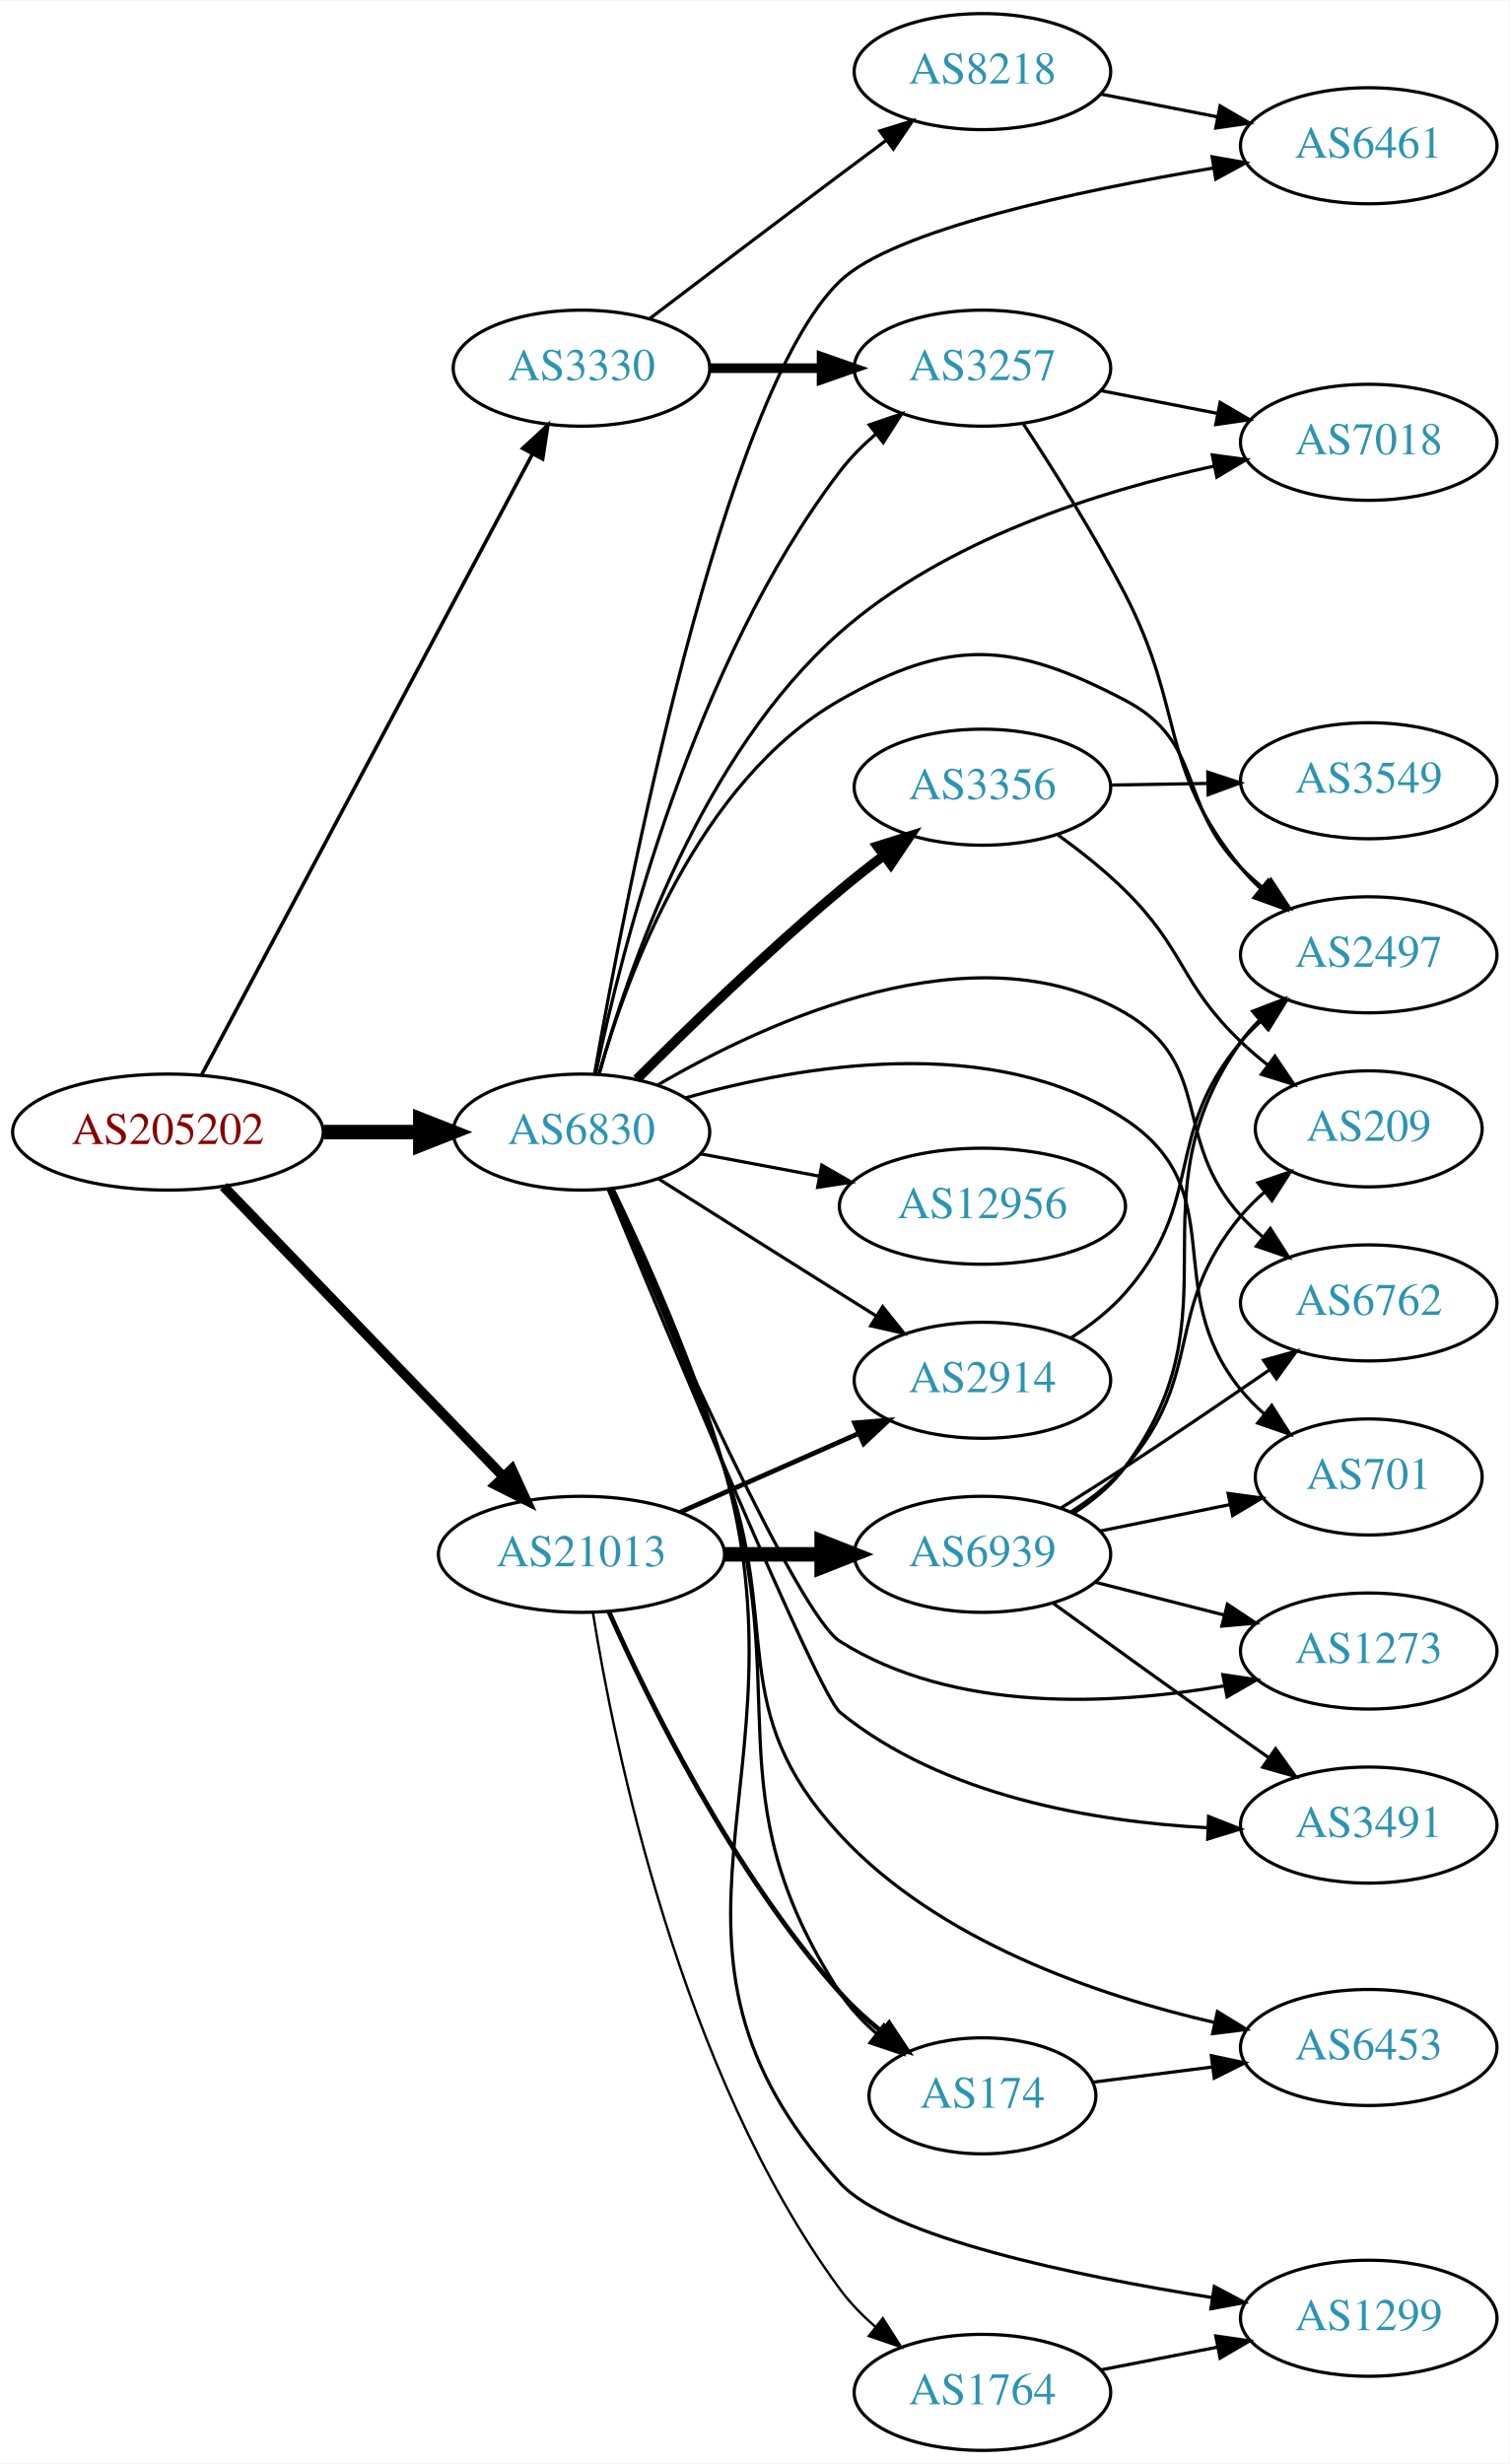
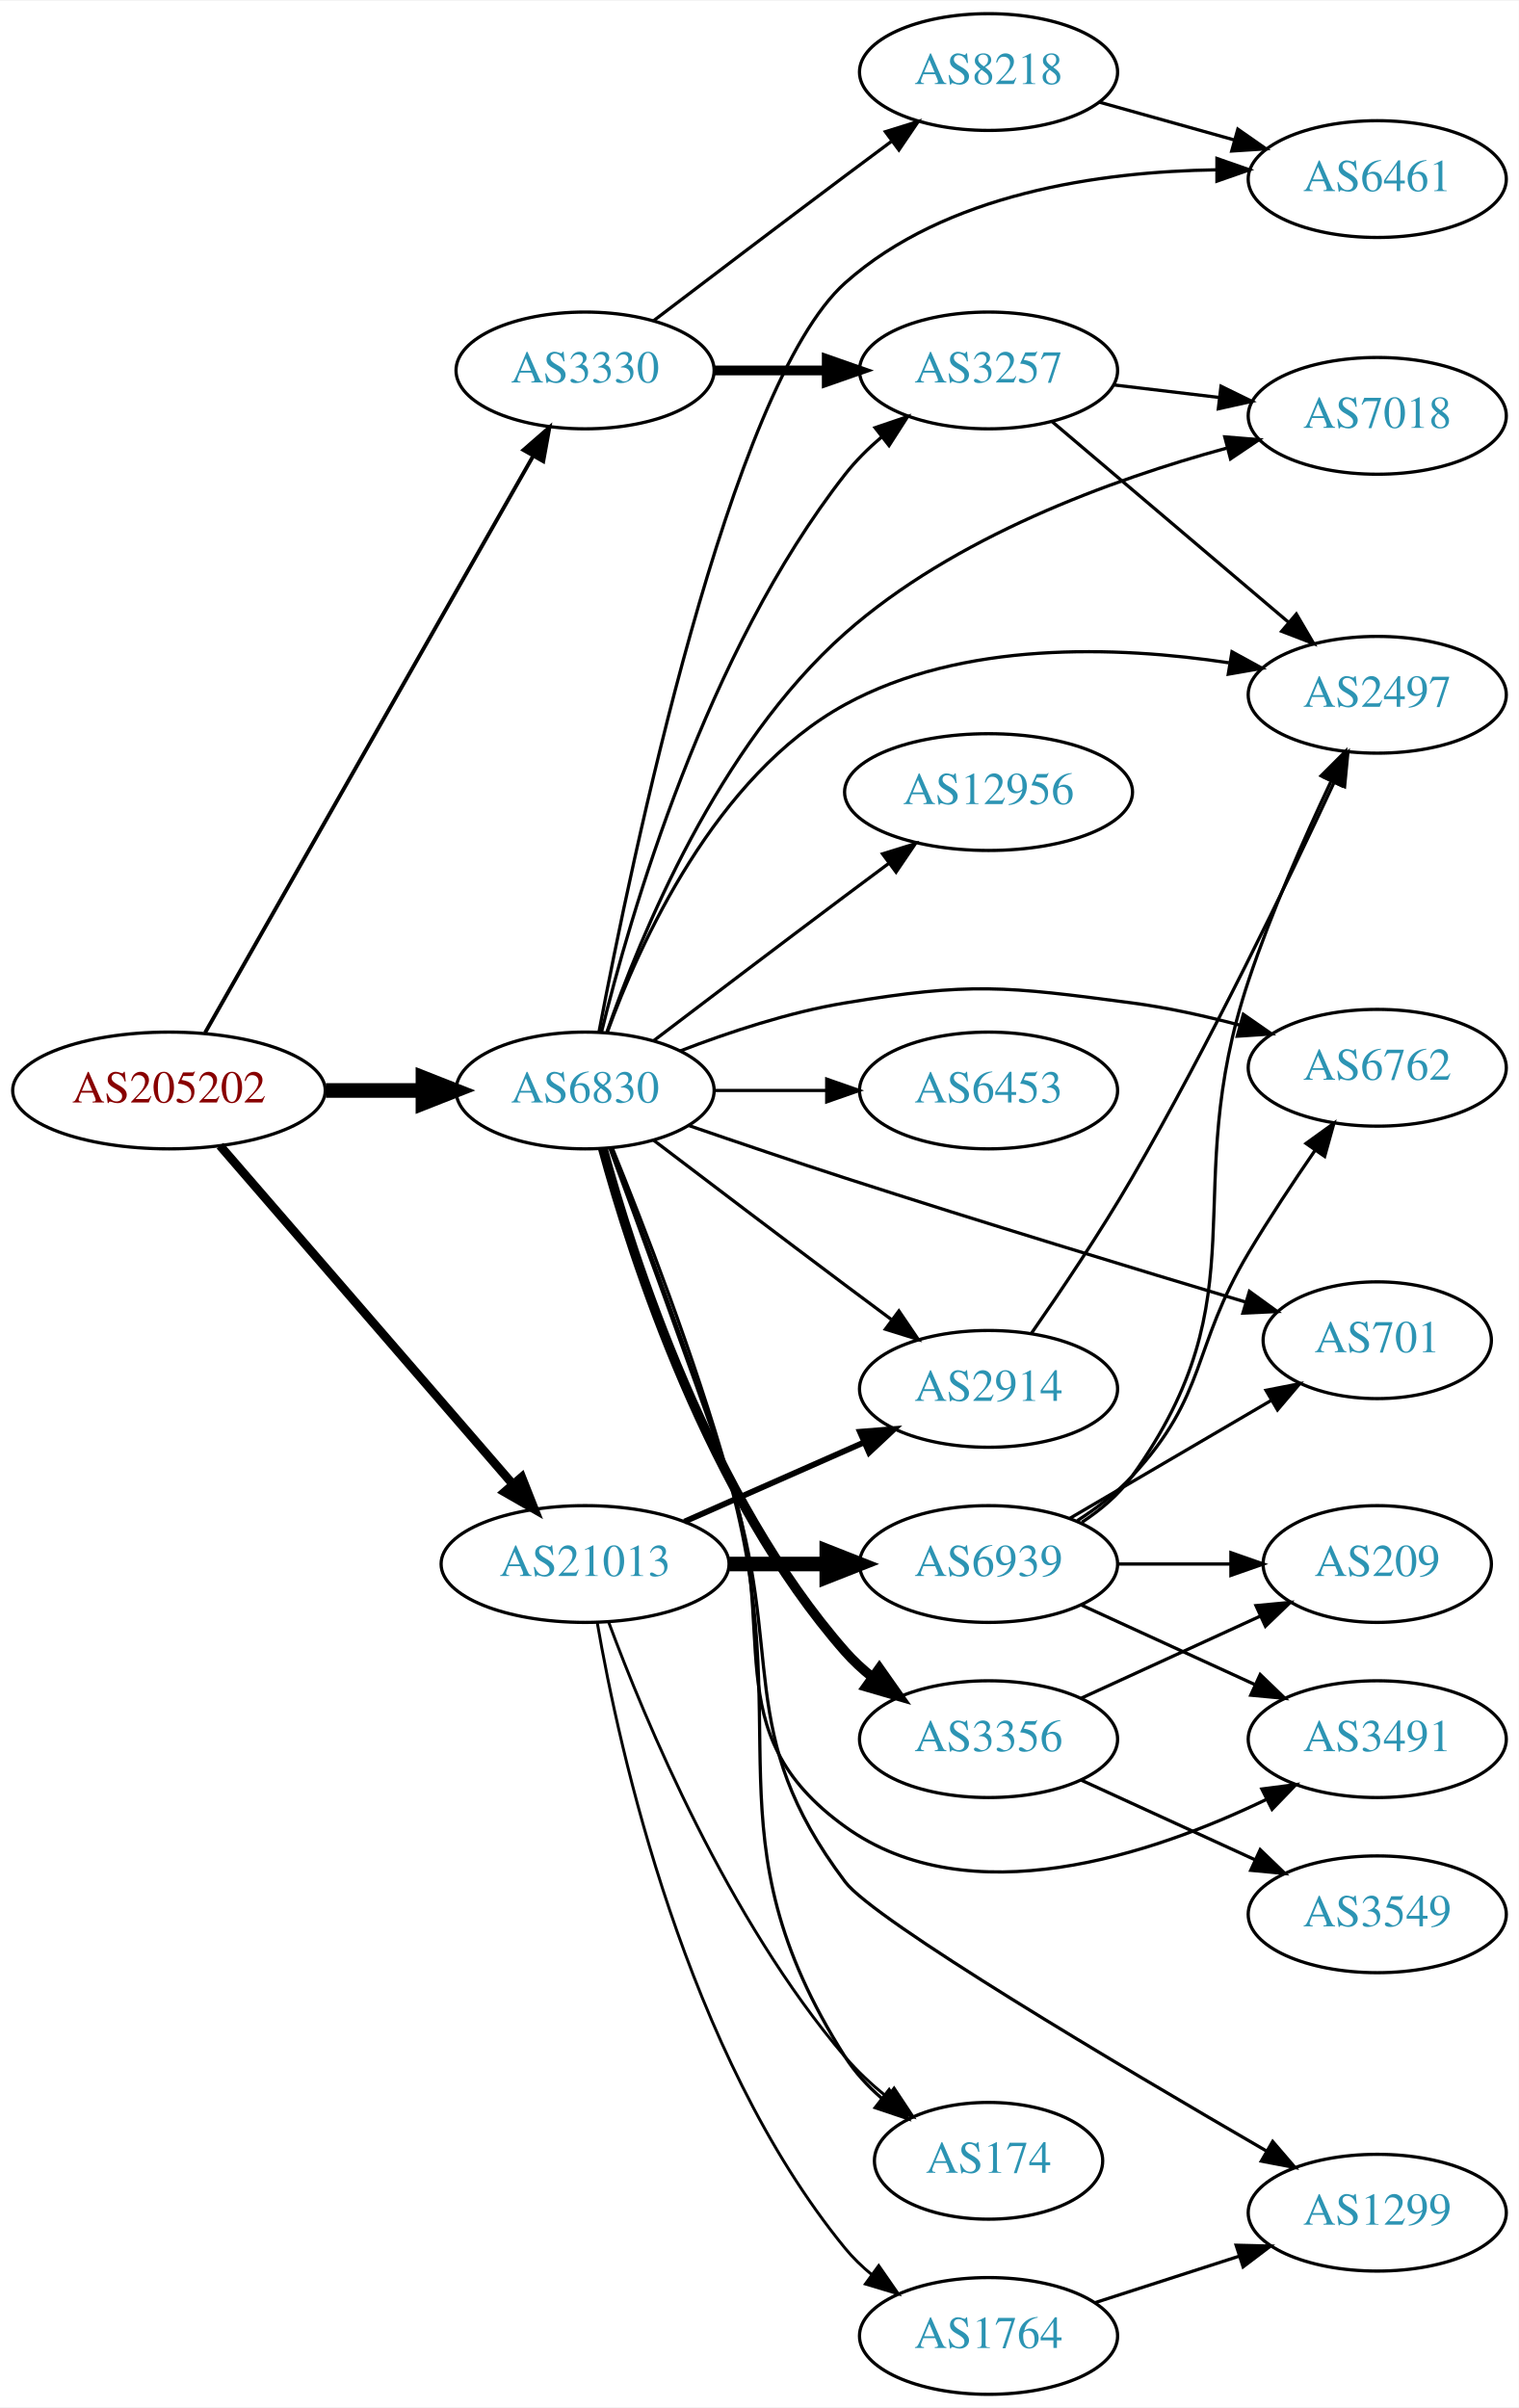
- <svg xmlns="http://www.w3.org/2000/svg" xmlns:xlink="http://www.w3.org/1999/xlink" width="468pt" height="764pt" viewBox="0.00 0.00 468.27 764.00">
-   <g id="graph0" class="graph" transform="scale(1 1) rotate(0) translate(4 760)">
-     <polygon fill="white" stroke="none" points="-4,4 -4,-760 464.269,-760 464.269,4 -4,4" />
+ <svg xmlns="http://www.w3.org/2000/svg" xmlns:xlink="http://www.w3.org/1999/xlink" width="468pt" height="742pt" viewBox="0.00 0.00 468.27 742.00">
+   <g id="graph0" class="graph" transform="scale(1 1) rotate(0) translate(4 738)">
+     <polygon fill="white" stroke="none" points="-4,4 -4,-738 464.269,-738 464.269,4 -4,4" />
    <g id="node1" class="node">
      <g id="a_node1">
        <a xlink:href="/asn/205202" xlink:title="AS205202 ~ Catalysts GmbH [AT]">
-           <ellipse fill="#ffffff" stroke="black" cx="48.096" cy="-409" rx="48.192" ry="18" />
-           <text text-anchor="middle" x="48.096" y="-405.3" font-family="Times,serif" font-size="14.00" fill="#880000">AS205202</text>
+           <ellipse fill="#ffffff" stroke="black" cx="48.096" cy="-402" rx="48.192" ry="18" />
+           <text text-anchor="middle" x="48.096" y="-398.3" font-family="Times,serif" font-size="14.00" fill="#880000">AS205202</text>
        </a>
      </g>
    </g>
    <g id="node2" class="node">
      <g id="a_node2">
        <a xlink:href="/asn/3330" xlink:title="AS3330 ~ Vienna, Austria [AT]">
-           <ellipse fill="#ffffff" stroke="black" cx="176.388" cy="-646" rx="39.794" ry="18" />
-           <text text-anchor="middle" x="176.388" y="-642.3" font-family="Times,serif" font-size="14.00" fill="#2c94b3">AS3330</text>
+           <ellipse fill="#ffffff" stroke="black" cx="176.388" cy="-624" rx="39.794" ry="18" />
+           <text text-anchor="middle" x="176.388" y="-620.3" font-family="Times,serif" font-size="14.00" fill="#2c94b3">AS3330</text>
        </a>
      </g>
    </g>
    <g id="edge1" class="edge">
-       <path fill="none" stroke="black" stroke-width="1.125" d="M58.588,-426.814C80.584,-468.091 135.142,-570.474 161.154,-619.288" />
-       <polygon fill="black" stroke="black" stroke-width="1.125" points="158.166,-621.124 165.957,-628.303 164.343,-617.832 158.166,-621.124" />
+       <path fill="none" stroke="black" stroke-width="1.2" d="M59.217,-419.792C81.395,-458.777 134.369,-551.896 160.413,-597.677" />
+       <polygon fill="black" stroke="black" stroke-width="1.2" points="157.406,-599.47 165.393,-606.432 163.491,-596.009 157.406,-599.47" />
    </g>
    <g id="node3" class="node">
      <g id="a_node3">
        <a xlink:href="/asn/6830" xlink:title="AS6830 ~ LGI-UPC [AT]">
-           <ellipse fill="#ffffff" stroke="black" cx="176.388" cy="-409" rx="39.794" ry="18" />
-           <text text-anchor="middle" x="176.388" y="-405.3" font-family="Times,serif" font-size="14.00" fill="#2c94b3">AS6830</text>
+           <ellipse fill="#ffffff" stroke="black" cx="176.388" cy="-402" rx="39.794" ry="18" />
+           <text text-anchor="middle" x="176.388" y="-398.3" font-family="Times,serif" font-size="14.00" fill="#2c94b3">AS6830</text>
        </a>
      </g>
    </g>
    <g id="edge2" class="edge">
-       <path fill="none" stroke="black" stroke-width="4.5" d="M96.481,-409C106.248,-409 116.551,-409 126.373,-409" />
-       <polygon fill="black" stroke="black" stroke-width="4.5" points="126.393,-412.938 136.393,-409 126.393,-405.063 126.393,-412.938" />
+       <path fill="none" stroke="black" stroke-width="4.5" d="M96.481,-402C106.248,-402 116.551,-402 126.373,-402" />
+       <polygon fill="black" stroke="black" stroke-width="4.5" points="126.393,-405.938 136.393,-402 126.393,-398.063 126.393,-405.938" />
    </g>
    <g id="node4" class="node">
      <g id="a_node4">
        <a xlink:href="/asn/21013" xlink:title="AS21013 ~ Wels, AT [AT]">
-           <ellipse fill="#ffffff" stroke="black" cx="176.388" cy="-278" rx="44.393" ry="18" />
-           <text text-anchor="middle" x="176.388" y="-274.3" font-family="Times,serif" font-size="14.00" fill="#2c94b3">AS21013</text>
+           <ellipse fill="#ffffff" stroke="black" cx="176.388" cy="-256" rx="44.393" ry="18" />
+           <text text-anchor="middle" x="176.388" y="-252.3" font-family="Times,serif" font-size="14.00" fill="#2c94b3">AS21013</text>
        </a>
      </g>
    </g>
    <g id="edge3" class="edge">
-       <path fill="none" stroke="black" stroke-width="3.094" d="M65.348,-392.142C87.419,-369.248 127,-328.192 152.19,-302.063" />
-       <polygon fill="black" stroke="black" stroke-width="3.094" points="154.777,-304.422 159.198,-294.793 149.738,-299.563 154.777,-304.422" />
+       <path fill="none" stroke="black" stroke-width="2.7" d="M63.83,-384.966C86.074,-359.251 128.348,-310.381 153.987,-280.74" />
+       <polygon fill="black" stroke="black" stroke-width="2.7" points="156.852,-282.778 160.747,-272.925 151.558,-278.199 156.852,-282.778" />
    </g>
    <g id="node5" class="node">
      <g id="a_node5">
-         <a xlink:href="/asn/3257" xlink:title="AS3257 ~ GTT [DE]">
-           <ellipse fill="#ffffff" stroke="black" cx="300.78" cy="-646" rx="39.794" ry="18" />
-           <text text-anchor="middle" x="300.78" y="-642.3" font-family="Times,serif" font-size="14.00" fill="#2c94b3">AS3257</text>
+         <a xlink:href="/asn/8218" xlink:title="AS8218 ~ legacy Neotelecoms [FR]">
+           <ellipse fill="#ffffff" stroke="black" cx="300.78" cy="-716" rx="39.794" ry="18" />
+           <text text-anchor="middle" x="300.78" y="-712.3" font-family="Times,serif" font-size="14.00" fill="#2c94b3">AS8218</text>
        </a>
      </g>
    </g>
    <g id="edge4" class="edge">
-       <path fill="none" stroke="black" stroke-width="3" d="M216.113,-646C227.052,-646 239.102,-646 250.568,-646" />
-       <polygon fill="black" stroke="black" stroke-width="3" points="250.886,-649.5 260.886,-646 250.886,-642.5 250.886,-649.5" />
+       <path fill="none" stroke="black" d="M197.524,-639.35C213.503,-651.508 236.428,-668.9 256.584,-684 261.159,-687.427 266.017,-691.047 270.762,-694.57" />
+       <polygon fill="black" stroke="black" points="268.975,-697.602 279.093,-700.745 273.143,-691.978 268.975,-697.602" />
    </g>
    <g id="node6" class="node">
      <g id="a_node6">
-         <a xlink:href="/asn/8218" xlink:title="AS8218 ~ legacy Neotelecoms [FR]">
-           <ellipse fill="#ffffff" stroke="black" cx="300.78" cy="-738" rx="39.794" ry="18" />
-           <text text-anchor="middle" x="300.78" y="-734.3" font-family="Times,serif" font-size="14.00" fill="#2c94b3">AS8218</text>
+         <a xlink:href="/asn/3257" xlink:title="AS3257 ~ GTT [DE]">
+           <ellipse fill="#ffffff" stroke="black" cx="300.78" cy="-624" rx="39.794" ry="18" />
+           <text text-anchor="middle" x="300.78" y="-620.3" font-family="Times,serif" font-size="14.00" fill="#2c94b3">AS3257</text>
        </a>
      </g>
    </g>
    <g id="edge5" class="edge">
-       <path fill="none" stroke="black" d="M197.524,-661.35C213.503,-673.508 236.428,-690.9 256.584,-706 261.159,-709.427 266.017,-713.047 270.762,-716.57" />
-       <polygon fill="black" stroke="black" points="268.975,-719.602 279.093,-722.745 273.143,-713.978 268.975,-719.602" />
-     </g>
-     <g id="edge12" class="edge">
-       <path fill="none" stroke="black" d="M180.811,-427.119C188.693,-465.042 211.04,-554.206 256.584,-614 259.754,-618.162 263.607,-622.036 267.693,-625.549" />
-       <polygon fill="black" stroke="black" points="265.686,-628.423 275.716,-631.838 270.005,-622.914 265.686,-628.423" />
+       <path fill="none" stroke="black" stroke-width="3" d="M216.113,-624C227.052,-624 239.102,-624 250.568,-624" />
+       <polygon fill="black" stroke="black" stroke-width="3" points="250.886,-627.5 260.886,-624 250.886,-620.5 250.886,-627.5" />
+     </g>
+     <g id="edge20" class="edge">
+       <path fill="none" stroke="black" d="M181.419,-419.875C190.165,-455.606 213.634,-537.122 256.584,-592 259.808,-596.12 263.692,-599.971 267.792,-603.472" />
+       <polygon fill="black" stroke="black" points="265.792,-606.351 275.826,-609.753 270.104,-600.836 265.792,-606.351" />
    </g>
    <g id="node7" class="node">
      <g id="a_node7">
-         <a xlink:href="/asn/2497" xlink:title="AS2497 ~ Internet Initiative Japan Inc. [JP]">
-           <ellipse fill="#ffffff" stroke="black" cx="420.622" cy="-464" rx="39.794" ry="18" />
-           <text text-anchor="middle" x="420.622" y="-460.3" font-family="Times,serif" font-size="14.00" fill="#2c94b3">AS2497</text>
-         </a>
-       </g>
-     </g>
-     <g id="edge16" class="edge">
-       <path fill="none" stroke="black" d="M181.842,-427.012C190.431,-457.357 212.458,-517.823 256.584,-543 290.705,-562.469 310.178,-561.233 344.976,-543 369.874,-529.954 361.142,-510.919 380.976,-491 383.087,-488.879 385.384,-486.814 387.77,-484.831" />
-       <polygon fill="black" stroke="black" points="390.285,-487.312 396.086,-478.447 386.023,-481.76 390.285,-487.312" />
+         <a xlink:href="/asn/6461" xlink:title="AS6461 ~ Zayo Bandwidth [US]">
+           <ellipse fill="#ffffff" stroke="black" cx="420.622" cy="-683" rx="39.794" ry="18" />
+           <text text-anchor="middle" x="420.622" y="-679.3" font-family="Times,serif" font-size="14.00" fill="#2c94b3">AS6461</text>
+         </a>
+       </g>
+     </g>
+     <g id="edge18" class="edge">
+       <path fill="none" stroke="black" d="M180.697,-420.159C190.517,-472.051 221.037,-619.295 256.584,-651 287.54,-678.611 335.165,-685.299 370.962,-685.858" />
+       <polygon fill="black" stroke="black" points="371.19,-689.358 381.19,-685.859 371.191,-682.358 371.19,-689.358" />
    </g>
    <g id="node8" class="node">
      <g id="a_node8">
-         <a xlink:href="/asn/7018" xlink:title="AS7018 ~ AT&amp;T Services, Inc. [US]">
-           <ellipse fill="#ffffff" stroke="black" cx="420.622" cy="-623" rx="39.794" ry="18" />
-           <text text-anchor="middle" x="420.622" y="-619.3" font-family="Times,serif" font-size="14.00" fill="#2c94b3">AS7018</text>
-         </a>
-       </g>
-     </g>
-     <g id="edge14" class="edge">
-       <path fill="none" stroke="black" d="M181.879,-427.022C190.757,-459.036 213.525,-526.019 256.584,-564 289.252,-592.816 337.086,-607.907 372.5,-615.582" />
-       <polygon fill="black" stroke="black" points="372.1,-619.072 382.598,-617.644 373.501,-612.214 372.1,-619.072" />
+         <a xlink:href="/asn/2497" xlink:title="AS2497 ~ Internet Initiative Japan Inc. [JP]">
+           <ellipse fill="#ffffff" stroke="black" cx="420.622" cy="-524" rx="39.794" ry="18" />
+           <text text-anchor="middle" x="420.622" y="-520.3" font-family="Times,serif" font-size="14.00" fill="#2c94b3">AS2497</text>
+         </a>
+       </g>
+     </g>
+     <g id="edge15" class="edge">
+       <path fill="none" stroke="black" d="M183.153,-419.74C193.142,-447.188 216.533,-499.068 256.584,-521 292.701,-540.778 340.409,-539.049 374.877,-533.869" />
+       <polygon fill="black" stroke="black" points="375.829,-537.259 385.122,-532.17 374.684,-530.353 375.829,-537.259" />
    </g>
    <g id="node9" class="node">
      <g id="a_node9">
-         <a xlink:href="/asn/6461" xlink:title="AS6461 ~ Zayo Bandwidth [US]">
-           <ellipse fill="#ffffff" stroke="black" cx="420.622" cy="-715" rx="39.794" ry="18" />
-           <text text-anchor="middle" x="420.622" y="-711.3" font-family="Times,serif" font-size="14.00" fill="#2c94b3">AS6461</text>
-         </a>
-       </g>
-     </g>
-     <g id="edge20" class="edge">
-       <path fill="none" stroke="black" d="M180.428,-426.979C189.846,-480.611 220.106,-637.929 256.584,-673 273.081,-688.861 330.396,-701.033 372.423,-708.094" />
-       <polygon fill="black" stroke="black" points="372.042,-711.578 382.475,-709.735 373.17,-704.669 372.042,-711.578" />
+         <a xlink:href="/asn/7018" xlink:title="AS7018 ~ AT&amp;T Services, Inc. [US]">
+           <ellipse fill="#ffffff" stroke="black" cx="420.622" cy="-610" rx="39.794" ry="18" />
+           <text text-anchor="middle" x="420.622" y="-606.3" font-family="Times,serif" font-size="14.00" fill="#2c94b3">AS7018</text>
+         </a>
+       </g>
+     </g>
+     <g id="edge16" class="edge">
+       <path fill="none" stroke="black" d="M183.142,-420.099C193.39,-449.64 217.477,-508.391 256.584,-543 290.164,-572.719 338.72,-590.368 374.105,-600.027" />
+       <polygon fill="black" stroke="black" points="373.612,-603.516 384.172,-602.658 375.382,-596.743 373.612,-603.516" />
    </g>
    <g id="node10" class="node">
      <g id="a_node10">
        <a xlink:href="/asn/2914" xlink:title="AS2914 ~ NTT America, Inc. [US]">
-           <ellipse fill="#ffffff" stroke="black" cx="300.78" cy="-332" rx="39.794" ry="18" />
-           <text text-anchor="middle" x="300.78" y="-328.3" font-family="Times,serif" font-size="14.00" fill="#2c94b3">AS2914</text>
+           <ellipse fill="#ffffff" stroke="black" cx="300.78" cy="-310" rx="39.794" ry="18" />
+           <text text-anchor="middle" x="300.78" y="-306.3" font-family="Times,serif" font-size="14.00" fill="#2c94b3">AS2914</text>
        </a>
      </g>
    </g>
    <g id="edge9" class="edge">
-       <path fill="none" stroke="black" d="M200.244,-394.532C216.054,-384.533 237.583,-370.936 256.584,-359 260.206,-356.724 264.002,-354.344 267.777,-351.981" />
-       <polygon fill="black" stroke="black" points="269.831,-354.824 276.453,-346.554 266.119,-348.89 269.831,-354.824" />
+       <path fill="none" stroke="black" d="M197.524,-386.65C213.503,-374.492 236.428,-357.1 256.584,-342 261.159,-338.573 266.017,-334.953 270.762,-331.43" />
+       <polygon fill="black" stroke="black" points="273.143,-334.022 279.093,-325.255 268.975,-328.398 273.143,-334.022" />
    </g>
    <g id="node11" class="node">
      <g id="a_node11">
        <a xlink:href="/asn/3356" xlink:title="AS3356 ~ Level 3 Parent, LLC [US]">
-           <ellipse fill="#ffffff" stroke="black" cx="300.78" cy="-516" rx="39.794" ry="18" />
-           <text text-anchor="middle" x="300.78" y="-512.3" font-family="Times,serif" font-size="14.00" fill="#2c94b3">AS3356</text>
+           <ellipse fill="#ffffff" stroke="black" cx="300.78" cy="-202" rx="39.794" ry="18" />
+           <text text-anchor="middle" x="300.78" y="-198.3" font-family="Times,serif" font-size="14.00" fill="#2c94b3">AS3356</text>
        </a>
      </g>
    </g>
    <g id="edge10" class="edge">
-       <path fill="none" stroke="black" stroke-width="3" d="M193.539,-425.403C209.179,-441.015 233.804,-464.895 256.584,-484 260.874,-487.598 265.526,-491.268 270.135,-494.777" />
-       <polygon fill="black" stroke="black" stroke-width="3" points="268.189,-497.693 278.296,-500.872 272.378,-492.084 268.189,-497.693" />
+       <path fill="none" stroke="black" stroke-width="3" d="M181.843,-384.166C190.986,-350.521 214.62,-276.774 256.584,-229 259.064,-226.176 261.911,-223.546 264.936,-221.122" />
+       <polygon fill="black" stroke="black" stroke-width="3" points="267.121,-223.862 273.223,-215.2 263.052,-218.167 267.121,-223.862" />
    </g>
    <g id="node12" class="node">
      <g id="a_node12">
        <a xlink:href="/asn/6453" xlink:title="AS6453 ~ TATA COMMUNICATIONS (AMERICA) INC [US]">
-           <ellipse fill="#ffffff" stroke="black" cx="420.622" cy="-125" rx="39.794" ry="18" />
-           <text text-anchor="middle" x="420.622" y="-121.3" font-family="Times,serif" font-size="14.00" fill="#2c94b3">AS6453</text>
+           <ellipse fill="#ffffff" stroke="black" cx="300.78" cy="-402" rx="39.794" ry="18" />
+           <text text-anchor="middle" x="300.78" y="-398.3" font-family="Times,serif" font-size="14.00" fill="#2c94b3">AS6453</text>
        </a>
      </g>
    </g>
    <g id="edge11" class="edge">
-       <path fill="none" stroke="black" d="M185.363,-391.152C194.422,-370.585 209.395,-335.673 220.584,-305 238.791,-255.084 220.521,-230.021 256.584,-191 287.084,-157.997 336.396,-141.127 372.812,-132.749" />
-       <polygon fill="black" stroke="black" points="373.682,-136.142 382.715,-130.604 372.201,-129.3 373.682,-136.142" />
+       <path fill="none" stroke="black" d="M216.113,-402C227.052,-402 239.102,-402 250.568,-402" />
+       <polygon fill="black" stroke="black" points="250.886,-405.5 260.886,-402 250.886,-398.5 250.886,-405.5" />
    </g>
    <g id="node13" class="node">
      <g id="a_node13">
-         <a xlink:href="/asn/174" xlink:title="AS174 ~ Cogent Communications [US]">
-           <ellipse fill="#ffffff" stroke="black" cx="300.78" cy="-110" rx="35.194" ry="18" />
-           <text text-anchor="middle" x="300.78" y="-106.3" font-family="Times,serif" font-size="14.00" fill="#2c94b3">AS174</text>
-         </a>
-       </g>
-     </g>
-     <g id="edge13" class="edge">
-       <path fill="none" stroke="black" d="M185.859,-391.321C195.373,-370.908 210.763,-336.138 220.584,-305 242.899,-234.245 216.219,-204.248 256.584,-142 259.63,-137.302 263.622,-133.048 267.948,-129.288" />
-       <polygon fill="black" stroke="black" points="270.211,-131.962 275.964,-123.065 265.918,-126.433 270.211,-131.962" />
+         <a xlink:href="/asn/6762" xlink:title="AS6762 ~ TELECOM ITALIA SPARKLE S.p.A. [IT]">
+           <ellipse fill="#ffffff" stroke="black" cx="420.622" cy="-409" rx="39.794" ry="18" />
+           <text text-anchor="middle" x="420.622" y="-405.3" font-family="Times,serif" font-size="14.00" fill="#2c94b3">AS6762</text>
+         </a>
+       </g>
+     </g>
+     <g id="edge12" class="edge">
+       <path fill="none" stroke="black" d="M205.764,-414.208C220.602,-419.936 239.243,-426.125 256.584,-429 295.34,-435.425 306.026,-434.127 344.976,-429 355.862,-427.567 367.418,-425.006 378.101,-422.185" />
+       <polygon fill="black" stroke="black" points="379.328,-425.477 388.027,-419.428 377.455,-418.732 379.328,-425.477" />
    </g>
    <g id="node14" class="node">
      <g id="a_node14">
-         <a xlink:href="/asn/6762" xlink:title="AS6762 ~ TELECOM ITALIA SPARKLE S.p.A. [IT]">
-           <ellipse fill="#ffffff" stroke="black" cx="420.622" cy="-356" rx="39.794" ry="18" />
-           <text text-anchor="middle" x="420.622" y="-352.3" font-family="Times,serif" font-size="14.00" fill="#2c94b3">AS6762</text>
-         </a>
-       </g>
-     </g>
-     <g id="edge15" class="edge">
-       <path fill="none" stroke="black" d="M200.101,-423.637C233.868,-443.365 298.331,-473.069 344.976,-446 372.868,-429.813 359.229,-406.813 380.976,-383 382.994,-380.79 385.224,-378.661 387.564,-376.634" />
-       <polygon fill="black" stroke="black" points="390.092,-379.099 395.797,-370.171 385.77,-373.593 390.092,-379.099" />
+         <a xlink:href="/asn/174" xlink:title="AS174 ~ Cogent Communications [US]">
+           <ellipse fill="#ffffff" stroke="black" cx="300.78" cy="-72" rx="35.194" ry="18" />
+           <text text-anchor="middle" x="300.78" y="-68.3" font-family="Times,serif" font-size="14.00" fill="#2c94b3">AS174</text>
+         </a>
+       </g>
+     </g>
+     <g id="edge13" class="edge">
+       <path fill="none" stroke="black" d="M184.828,-384.13C194.201,-361.085 210.319,-319.612 220.584,-283 242.489,-204.864 213.078,-172.501 256.584,-104 259.586,-99.273 263.554,-95.004 267.869,-91.238" />
+       <polygon fill="black" stroke="black" points="270.132,-93.912 275.88,-85.012 265.837,-88.385 270.132,-93.912" />
    </g>
    <g id="node15" class="node">
      <g id="a_node15">
        <a xlink:href="/asn/701" xlink:title="AS701 ~ UUNET [US]">
-           <ellipse fill="#ffffff" stroke="black" cx="420.622" cy="-302" rx="35.194" ry="18" />
-           <text text-anchor="middle" x="420.622" y="-298.3" font-family="Times,serif" font-size="14.00" fill="#2c94b3">AS701</text>
-         </a>
-       </g>
-     </g>
-     <g id="edge17" class="edge">
-       <path fill="none" stroke="black" d="M208.712,-419.634C244.739,-429.782 304.157,-439.916 344.976,-413 378.885,-390.64 355.343,-360.508 380.976,-329 383.093,-326.397 385.524,-323.935 388.113,-321.636" />
-       <polygon fill="black" stroke="black" points="390.522,-324.193 396.201,-315.249 386.184,-318.7 390.522,-324.193" />
+           <ellipse fill="#ffffff" stroke="black" cx="420.622" cy="-325" rx="35.194" ry="18" />
+           <text text-anchor="middle" x="420.622" y="-321.3" font-family="Times,serif" font-size="14.00" fill="#2c94b3">AS701</text>
+         </a>
+       </g>
+     </g>
+     <g id="edge14" class="edge">
+       <path fill="none" stroke="black" d="M208.533,-391.133C223.095,-386.116 240.69,-380.145 256.584,-375 298.575,-361.407 346.949,-346.689 380.032,-336.767" />
+       <polygon fill="black" stroke="black" points="381.208,-340.068 389.785,-333.848 379.201,-333.362 381.208,-340.068" />
    </g>
    <g id="node16" class="node">
      <g id="a_node16">
-         <a xlink:href="/asn/1273" xlink:title="AS1273 ~ Vodafone Group PLC [EU]">
-           <ellipse fill="#ffffff" stroke="black" cx="420.622" cy="-248" rx="39.794" ry="18" />
-           <text text-anchor="middle" x="420.622" y="-244.3" font-family="Times,serif" font-size="14.00" fill="#2c94b3">AS1273</text>
-         </a>
-       </g>
-     </g>
-     <g id="edge18" class="edge">
-       <path fill="none" stroke="black" d="M184.977,-391.393C202.156,-351.934 243.539,-259.22 256.584,-251 292.008,-228.678 340.919,-231.147 375.91,-237.213" />
-       <polygon fill="black" stroke="black" points="375.362,-240.671 385.839,-239.093 376.665,-233.793 375.362,-240.671" />
+         <a xlink:href="/asn/3491" xlink:title="AS3491 ~ PCCW Global, Inc. [US]">
+           <ellipse fill="#ffffff" stroke="black" cx="420.622" cy="-202" rx="39.794" ry="18" />
+           <text text-anchor="middle" x="420.622" y="-198.3" font-family="Times,serif" font-size="14.00" fill="#2c94b3">AS3491</text>
+         </a>
+       </g>
+     </g>
+     <g id="edge17" class="edge">
+       <path fill="none" stroke="black" d="M183.974,-384.31C192.574,-361.113 208.011,-319.117 220.584,-283 237.217,-235.216 215.538,-204.584 256.584,-175 294.829,-147.435 351.147,-166.379 386.582,-183.484" />
+       <polygon fill="black" stroke="black" points="385.046,-186.63 395.553,-187.991 388.188,-180.375 385.046,-186.63" />
    </g>
    <g id="node17" class="node">
      <g id="a_node17">
-         <a xlink:href="/asn/3491" xlink:title="AS3491 ~ PCCW Global, Inc. [US]">
-           <ellipse fill="#ffffff" stroke="black" cx="420.622" cy="-194" rx="39.794" ry="18" />
-           <text text-anchor="middle" x="420.622" y="-190.3" font-family="Times,serif" font-size="14.00" fill="#2c94b3">AS3491</text>
+         <a xlink:href="/asn/1299" xlink:title="AS1299 ~ Telia Carrier [EU]">
+           <ellipse fill="#ffffff" stroke="black" cx="420.622" cy="-56" rx="39.794" ry="18" />
+           <text text-anchor="middle" x="420.622" y="-52.3" font-family="Times,serif" font-size="14.00" fill="#2c94b3">AS1299</text>
        </a>
      </g>
    </g>
    <g id="edge19" class="edge">
-       <path fill="none" stroke="black" d="M184.757,-391.073C203.097,-346.627 249.802,-234.527 256.584,-229 288.547,-202.946 335.416,-195.05 370.708,-193.171" />
-       <polygon fill="black" stroke="black" points="370.938,-196.665 380.795,-192.779 370.666,-189.67 370.938,-196.665" />
+       <path fill="none" stroke="black" d="M184.358,-383.988C193.234,-360.793 208.828,-319.16 220.584,-283 238.457,-228.019 221.776,-204.161 256.584,-158 265.564,-146.091 341.442,-101.111 386.452,-75.03" />
+       <polygon fill="black" stroke="black" points="388.377,-77.96 395.284,-69.926 384.874,-71.9 388.377,-77.96" />
    </g>
    <g id="node18" class="node">
      <g id="a_node18">
-         <a xlink:href="/asn/1299" xlink:title="AS1299 ~ Telia Carrier [EU]">
-           <ellipse fill="#ffffff" stroke="black" cx="420.622" cy="-41" rx="39.794" ry="18" />
-           <text text-anchor="middle" x="420.622" y="-37.3" font-family="Times,serif" font-size="14.00" fill="#2c94b3">AS1299</text>
+         <a xlink:href="/asn/12956" xlink:title="AS12956 ~ TELXIUS [ES]">
+           <ellipse fill="#ffffff" stroke="black" cx="300.78" cy="-494" rx="44.393" ry="18" />
+           <text text-anchor="middle" x="300.78" y="-490.3" font-family="Times,serif" font-size="14.00" fill="#2c94b3">AS12956</text>
        </a>
      </g>
    </g>
    <g id="edge21" class="edge">
-       <path fill="none" stroke="black" d="M186.18,-391.417C195.988,-371.093 211.648,-336.404 220.584,-305 247.939,-208.861 189.206,-156.833 256.584,-83 272.01,-66.096 329.565,-54.157 371.939,-47.434" />
-       <polygon fill="black" stroke="black" points="372.725,-50.855 382.078,-45.878 371.663,-43.936 372.725,-50.855" />
-     </g>
-     <g id="node19" class="node">
-       <g id="a_node19">
-         <a xlink:href="/asn/12956" xlink:title="AS12956 ~ TELXIUS [ES]">
-           <ellipse fill="#ffffff" stroke="black" cx="300.78" cy="-386" rx="44.393" ry="18" />
-           <text text-anchor="middle" x="300.78" y="-382.3" font-family="Times,serif" font-size="14.00" fill="#2c94b3">AS12956</text>
-         </a>
-       </g>
-     </g>
-     <g id="edge22" class="edge">
-       <path fill="none" stroke="black" d="M213.447,-402.224C224.906,-400.07 237.787,-397.65 250.034,-395.348" />
-       <polygon fill="black" stroke="black" points="250.945,-398.738 260.127,-393.452 249.653,-391.859 250.945,-398.738" />
+       <path fill="none" stroke="black" d="M197.524,-417.35C213.503,-429.508 236.428,-446.9 256.584,-462 260.972,-465.288 265.621,-468.752 270.18,-472.138" />
+       <polygon fill="black" stroke="black" points="268.096,-474.95 278.213,-478.094 272.265,-469.327 268.096,-474.95" />
    </g>
    <g id="edge27" class="edge">
-       <path fill="none" stroke="black" stroke-width="1.5" d="M207.015,-291.072C223.61,-298.393 244.469,-307.597 262.203,-315.421" />
-       <polygon fill="black" stroke="black" stroke-width="1.5" points="261.124,-318.77 271.686,-319.605 263.95,-312.366 261.124,-318.77" />
-     </g>
-     <g id="edge28" class="edge">
-       <path fill="none" stroke="black" stroke-width="1.5" d="M184.898,-260.218C197.092,-232.741 223.23,-179.25 256.584,-142 260.397,-137.741 264.858,-133.689 269.439,-129.987" />
-       <polygon fill="black" stroke="black" stroke-width="1.5" points="271.838,-132.561 277.7,-123.735 267.614,-126.979 271.838,-132.561" />
+       <path fill="none" stroke="black" stroke-width="1.8" d="M207.015,-269.072C223.61,-276.393 244.469,-285.597 262.203,-293.421" />
+       <polygon fill="black" stroke="black" stroke-width="1.8" points="261.124,-296.77 271.686,-297.605 263.95,-290.366 261.124,-296.77" />
+     </g>
+     <g id="edge24" class="edge">
+       <path fill="none" stroke="black" stroke-width="0.9" d="M183.671,-238.048C194.847,-207.915 220.45,-146.315 256.584,-104 260.296,-99.653 264.704,-95.554 269.264,-91.834" />
+       <polygon fill="black" stroke="black" stroke-width="0.9" points="271.664,-94.406 277.515,-85.574 267.433,-88.829 271.664,-94.406" />
+     </g>
+     <g id="node21" class="node">
+       <g id="a_node21">
+         <a xlink:href="/asn/6939" xlink:title="AS6939 ~ Hurricane Electric LLC [US]">
+           <ellipse fill="#ffffff" stroke="black" cx="300.78" cy="-256" rx="39.794" ry="18" />
+           <text text-anchor="middle" x="300.78" y="-252.3" font-family="Times,serif" font-size="14.00" fill="#2c94b3">AS6939</text>
+         </a>
+       </g>
+     </g>
+     <g id="edge25" class="edge">
+       <path fill="none" stroke="black" stroke-width="4.5" d="M220.883,-256C230.572,-256 240.909,-256 250.802,-256" />
+       <polygon fill="black" stroke="black" stroke-width="4.5" points="250.904,-259.938 260.904,-256 250.904,-252.063 250.904,-259.938" />
    </g>
    <g id="node22" class="node">
      <g id="a_node22">
-         <a xlink:href="/asn/6939" xlink:title="AS6939 ~ Hurricane Electric LLC [US]">
-           <ellipse fill="#ffffff" stroke="black" cx="300.78" cy="-278" rx="39.794" ry="18" />
-           <text text-anchor="middle" x="300.78" y="-274.3" font-family="Times,serif" font-size="14.00" fill="#2c94b3">AS6939</text>
-         </a>
-       </g>
-     </g>
-     <g id="edge25" class="edge">
-       <path fill="none" stroke="black" stroke-width="4.5" d="M220.883,-278C230.572,-278 240.909,-278 250.802,-278" />
-       <polygon fill="black" stroke="black" stroke-width="4.5" points="250.904,-281.938 260.904,-278 250.904,-274.063 250.904,-281.938" />
-     </g>
-     <g id="node23" class="node">
-       <g id="a_node23">
        <a xlink:href="/asn/1764" xlink:title="AS1764 ~ NEXTLAYER-AS [AT]">
          <ellipse fill="#ffffff" stroke="black" cx="300.78" cy="-18" rx="39.794" ry="18" />
          <text text-anchor="middle" x="300.78" y="-14.3" font-family="Times,serif" font-size="14.00" fill="#2c94b3">AS1764</text>
        </a>
      </g>
    </g>
    <g id="edge26" class="edge">
-       <path fill="none" stroke="black" stroke-width="0.75" d="M179.925,-260.044C186.432,-219.211 206.831,-117.701 256.584,-50 259.682,-45.784 263.495,-41.88 267.561,-38.353" />
-       <polygon fill="black" stroke="black" stroke-width="0.75" points="269.874,-40.987 275.57,-32.053 265.547,-35.484 269.874,-40.987" />
+       <path fill="none" stroke="black" stroke-width="0.9" d="M180.136,-237.946C186.878,-198.865 207.409,-105.117 256.584,-45 258.963,-42.091 261.744,-39.403 264.725,-36.944" />
+       <polygon fill="black" stroke="black" stroke-width="0.9" points="266.916,-39.679 272.954,-30.973 262.805,-34.013 266.916,-39.679" />
    </g>
    <g id="edge6" class="edge">
-       <path fill="none" stroke="black" d="M313.365,-628.88C322.529,-614.964 335.342,-594.651 344.976,-576 363.803,-539.549 355.153,-522.88 380.976,-491 382.811,-488.734 384.884,-486.576 387.093,-484.54" />
-       <polygon fill="black" stroke="black" points="389.444,-487.139 394.979,-478.105 385.018,-481.715 389.444,-487.139" />
+       <path fill="none" stroke="black" d="M334.919,-706.72C347.847,-703.1 362.838,-698.902 376.583,-695.053" />
+       <polygon fill="black" stroke="black" points="377.638,-698.392 386.323,-692.325 375.75,-691.651 377.638,-698.392" />
    </g>
    <g id="edge7" class="edge">
-       <path fill="none" stroke="black" d="M337.456,-639.037C348.888,-636.806 361.709,-634.303 373.763,-631.951" />
-       <polygon fill="black" stroke="black" points="374.516,-635.37 383.66,-630.019 373.175,-628.499 374.516,-635.37" />
+       <path fill="none" stroke="black" d="M320.452,-608.155C340.105,-591.478 371.2,-565.091 393.328,-546.313" />
+       <polygon fill="black" stroke="black" points="395.677,-548.91 401.037,-539.771 391.148,-543.573 395.677,-548.91" />
    </g>
    <g id="edge8" class="edge">
-       <path fill="none" stroke="black" d="M337.456,-731.037C348.888,-728.806 361.709,-726.303 373.763,-723.951" />
-       <polygon fill="black" stroke="black" points="374.516,-727.37 383.66,-722.019 373.175,-720.499 374.516,-727.37" />
-     </g>
-     <g id="edge36" class="edge">
-       <path fill="none" stroke="black" d="M328.325,-345.211C334.326,-349.064 340.298,-353.692 344.976,-359 370.217,-387.647 356.476,-407.717 380.976,-437 382.847,-439.236 384.946,-441.373 387.172,-443.395" />
-       <polygon fill="black" stroke="black" points="385.116,-446.233 395.092,-449.802 389.519,-440.791 385.116,-446.233" />
+       <path fill="none" stroke="black" d="M339.39,-619.532C349.701,-618.307 361.018,-616.962 371.819,-615.679" />
+       <polygon fill="black" stroke="black" points="372.448,-619.129 381.965,-614.474 371.622,-612.178 372.448,-619.129" />
+     </g>
+     <g id="edge34" class="edge">
+       <path fill="none" stroke="black" d="M313.917,-327.016C322.917,-339.921 335.256,-358.239 344.976,-375 368.969,-416.376 393.102,-466.447 407.189,-496.73" />
+       <polygon fill="black" stroke="black" points="404.194,-498.592 411.567,-506.2 410.548,-495.654 404.194,-498.592" />
+     </g>
+     <g id="node19" class="node">
+       <g id="a_node19">
+         <a xlink:href="/asn/209" xlink:title="AS209 ~ CenturyLink Communications, LLC [US]">
+           <ellipse fill="#ffffff" stroke="black" cx="420.622" cy="-256" rx="35.194" ry="18" />
+           <text text-anchor="middle" x="420.622" y="-252.3" font-family="Times,serif" font-size="14.00" fill="#2c94b3">AS209</text>
+         </a>
+       </g>
+     </g>
+     <g id="edge22" class="edge">
+       <path fill="none" stroke="black" d="M329.409,-214.661C345.825,-222.183 366.806,-231.798 384.403,-239.861" />
+       <polygon fill="black" stroke="black" points="383.232,-243.174 393.781,-244.158 386.148,-236.811 383.232,-243.174" />
    </g>
    <g id="node20" class="node">
      <g id="a_node20">
        <a xlink:href="/asn/3549" xlink:title="AS3549 ~ Level 3 Parent, LLC [US]">
-           <ellipse fill="#ffffff" stroke="black" cx="420.622" cy="-518" rx="39.794" ry="18" />
-           <text text-anchor="middle" x="420.622" y="-514.3" font-family="Times,serif" font-size="14.00" fill="#2c94b3">AS3549</text>
+           <ellipse fill="#ffffff" stroke="black" cx="420.622" cy="-148" rx="39.794" ry="18" />
+           <text text-anchor="middle" x="420.622" y="-144.3" font-family="Times,serif" font-size="14.00" fill="#2c94b3">AS3549</text>
        </a>
      </g>
    </g>
    <g id="edge23" class="edge">
-       <path fill="none" stroke="black" d="M340.692,-516.66C350.246,-516.823 360.595,-516.998 370.558,-517.167" />
-       <polygon fill="black" stroke="black" points="370.692,-520.67 380.75,-517.34 370.811,-513.671 370.692,-520.67" />
-     </g>
-     <g id="node21" class="node">
-       <g id="a_node21">
-         <a xlink:href="/asn/209" xlink:title="AS209 ~ CenturyLink Communications, LLC [US]">
-           <ellipse fill="#ffffff" stroke="black" cx="420.622" cy="-410" rx="35.194" ry="18" />
-           <text text-anchor="middle" x="420.622" y="-406.3" font-family="Times,serif" font-size="14.00" fill="#2c94b3">AS209</text>
-         </a>
-       </g>
-     </g>
-     <g id="edge24" class="edge">
-       <path fill="none" stroke="black" d="M324.269,-501.167C331.238,-496.102 338.723,-490.153 344.976,-484 363.73,-465.544 361.967,-455.194 380.976,-437 383.537,-434.549 386.337,-432.154 389.223,-429.867" />
-       <polygon fill="black" stroke="black" points="391.517,-432.524 397.454,-423.749 387.341,-426.906 391.517,-432.524" />
-     </g>
-     <g id="edge37" class="edge">
-       <path fill="none" stroke="black" d="M334.919,-114.218C346.407,-115.681 359.523,-117.35 371.947,-118.932" />
-       <polygon fill="black" stroke="black" points="371.807,-122.442 382.169,-120.233 372.691,-115.498 371.807,-122.442" />
+       <path fill="none" stroke="black" d="M329.409,-189.339C345.366,-182.027 365.636,-172.739 382.919,-164.819" />
+       <polygon fill="black" stroke="black" points="384.534,-167.929 392.167,-160.581 381.617,-161.565 384.534,-167.929" />
+     </g>
+     <g id="edge28" class="edge">
+       <path fill="none" stroke="black" d="M329.563,-268.874C335.379,-272.695 340.959,-277.392 344.976,-283 385.657,-339.789 358.839,-369.743 380.976,-436 388.004,-457.035 398.152,-479.949 406.285,-497.121" />
+       <polygon fill="black" stroke="black" points="403.313,-499.016 410.803,-506.51 409.621,-495.981 403.313,-499.016" />
    </g>
    <g id="edge30" class="edge">
-       <path fill="none" stroke="black" d="M328.972,-290.686C334.954,-294.556 340.755,-299.322 344.976,-305 381.252,-353.804 345.96,-387.284 380.976,-437 382.655,-439.384 384.615,-441.627 386.745,-443.723" />
-       <polygon fill="black" stroke="black" points="384.589,-446.483 394.484,-450.269 389.11,-441.138 384.589,-446.483" />
+       <path fill="none" stroke="black" d="M328.144,-269.374C334.151,-273.222 340.171,-277.807 344.976,-283 368.465,-308.391 363.241,-322.303 380.976,-352 387.265,-362.531 394.72,-373.776 401.397,-383.471" />
+       <polygon fill="black" stroke="black" points="398.664,-385.672 407.253,-391.874 404.407,-381.669 398.664,-385.672" />
+     </g>
+     <g id="edge32" class="edge">
+       <path fill="none" stroke="black" d="M325.911,-270.13C343.815,-280.613 368.397,-295.006 387.891,-306.421" />
+       <polygon fill="black" stroke="black" points="386.326,-309.56 396.724,-311.593 389.863,-303.519 386.326,-309.56" />
    </g>
    <g id="edge29" class="edge">
-       <path fill="none" stroke="black" d="M325.205,-292.4C331.646,-296.426 338.61,-300.838 344.976,-305 359.847,-314.722 376.163,-325.819 389.737,-335.173" />
-       <polygon fill="black" stroke="black" points="388.003,-338.229 398.219,-341.037 391.984,-332.471 388.003,-338.229" />
-     </g>
-     <g id="edge32" class="edge">
-       <path fill="none" stroke="black" d="M337.136,-285.201C349.886,-287.797 364.398,-290.753 377.658,-293.454" />
-       <polygon fill="black" stroke="black" points="377.007,-296.893 387.504,-295.459 378.404,-290.033 377.007,-296.893" />
-     </g>
-     <g id="edge34" class="edge">
-       <path fill="none" stroke="black" d="M335.865,-269.323C348.323,-266.151 362.595,-262.518 375.786,-259.16" />
-       <polygon fill="black" stroke="black" points="376.787,-262.517 385.614,-256.658 375.06,-255.733 376.787,-262.517" />
+       <path fill="none" stroke="black" d="M329.409,-243.339C345.366,-236.027 365.636,-226.739 382.919,-218.819" />
+       <polygon fill="black" stroke="black" points="384.534,-221.929 392.167,-214.581 381.617,-215.565 384.534,-221.929" />
    </g>
    <g id="edge31" class="edge">
-       <path fill="none" stroke="black" d="M322.566,-262.919C338.506,-251.382 361.077,-235.111 380.976,-221 383.799,-218.998 386.743,-216.921 389.692,-214.848" />
-       <polygon fill="black" stroke="black" points="391.738,-217.689 397.918,-209.084 387.721,-211.956 391.738,-217.689" />
+       <path fill="none" stroke="black" d="M340.692,-256C351.779,-256 363.939,-256 375.321,-256" />
+       <polygon fill="black" stroke="black" points="375.503,-259.5 385.503,-256 375.503,-252.5 375.503,-259.5" />
    </g>
    <g id="edge33" class="edge">
-       <path fill="none" stroke="black" d="M328.325,-291.211C334.326,-295.064 340.298,-299.692 344.976,-305 370.217,-333.647 356.476,-353.717 380.976,-383 383.129,-385.574 385.584,-388.016 388.189,-390.302" />
-       <polygon fill="black" stroke="black" points="386.273,-393.248 396.3,-396.67 390.596,-387.742 386.273,-393.248" />
-     </g>
-     <g id="edge35" class="edge">
-       <path fill="none" stroke="black" d="M337.456,-24.963C348.888,-27.194 361.709,-29.697 373.763,-32.049" />
-       <polygon fill="black" stroke="black" points="373.175,-35.501 383.66,-33.981 374.516,-28.63 373.175,-35.501" />
+       <path fill="none" stroke="black" d="M333.67,-28.283C347.294,-32.677 363.38,-37.864 377.929,-42.555" />
+       <polygon fill="black" stroke="black" points="377.115,-45.97 387.707,-45.708 379.264,-39.308 377.115,-45.97" />
    </g>
  </g>
</svg>
